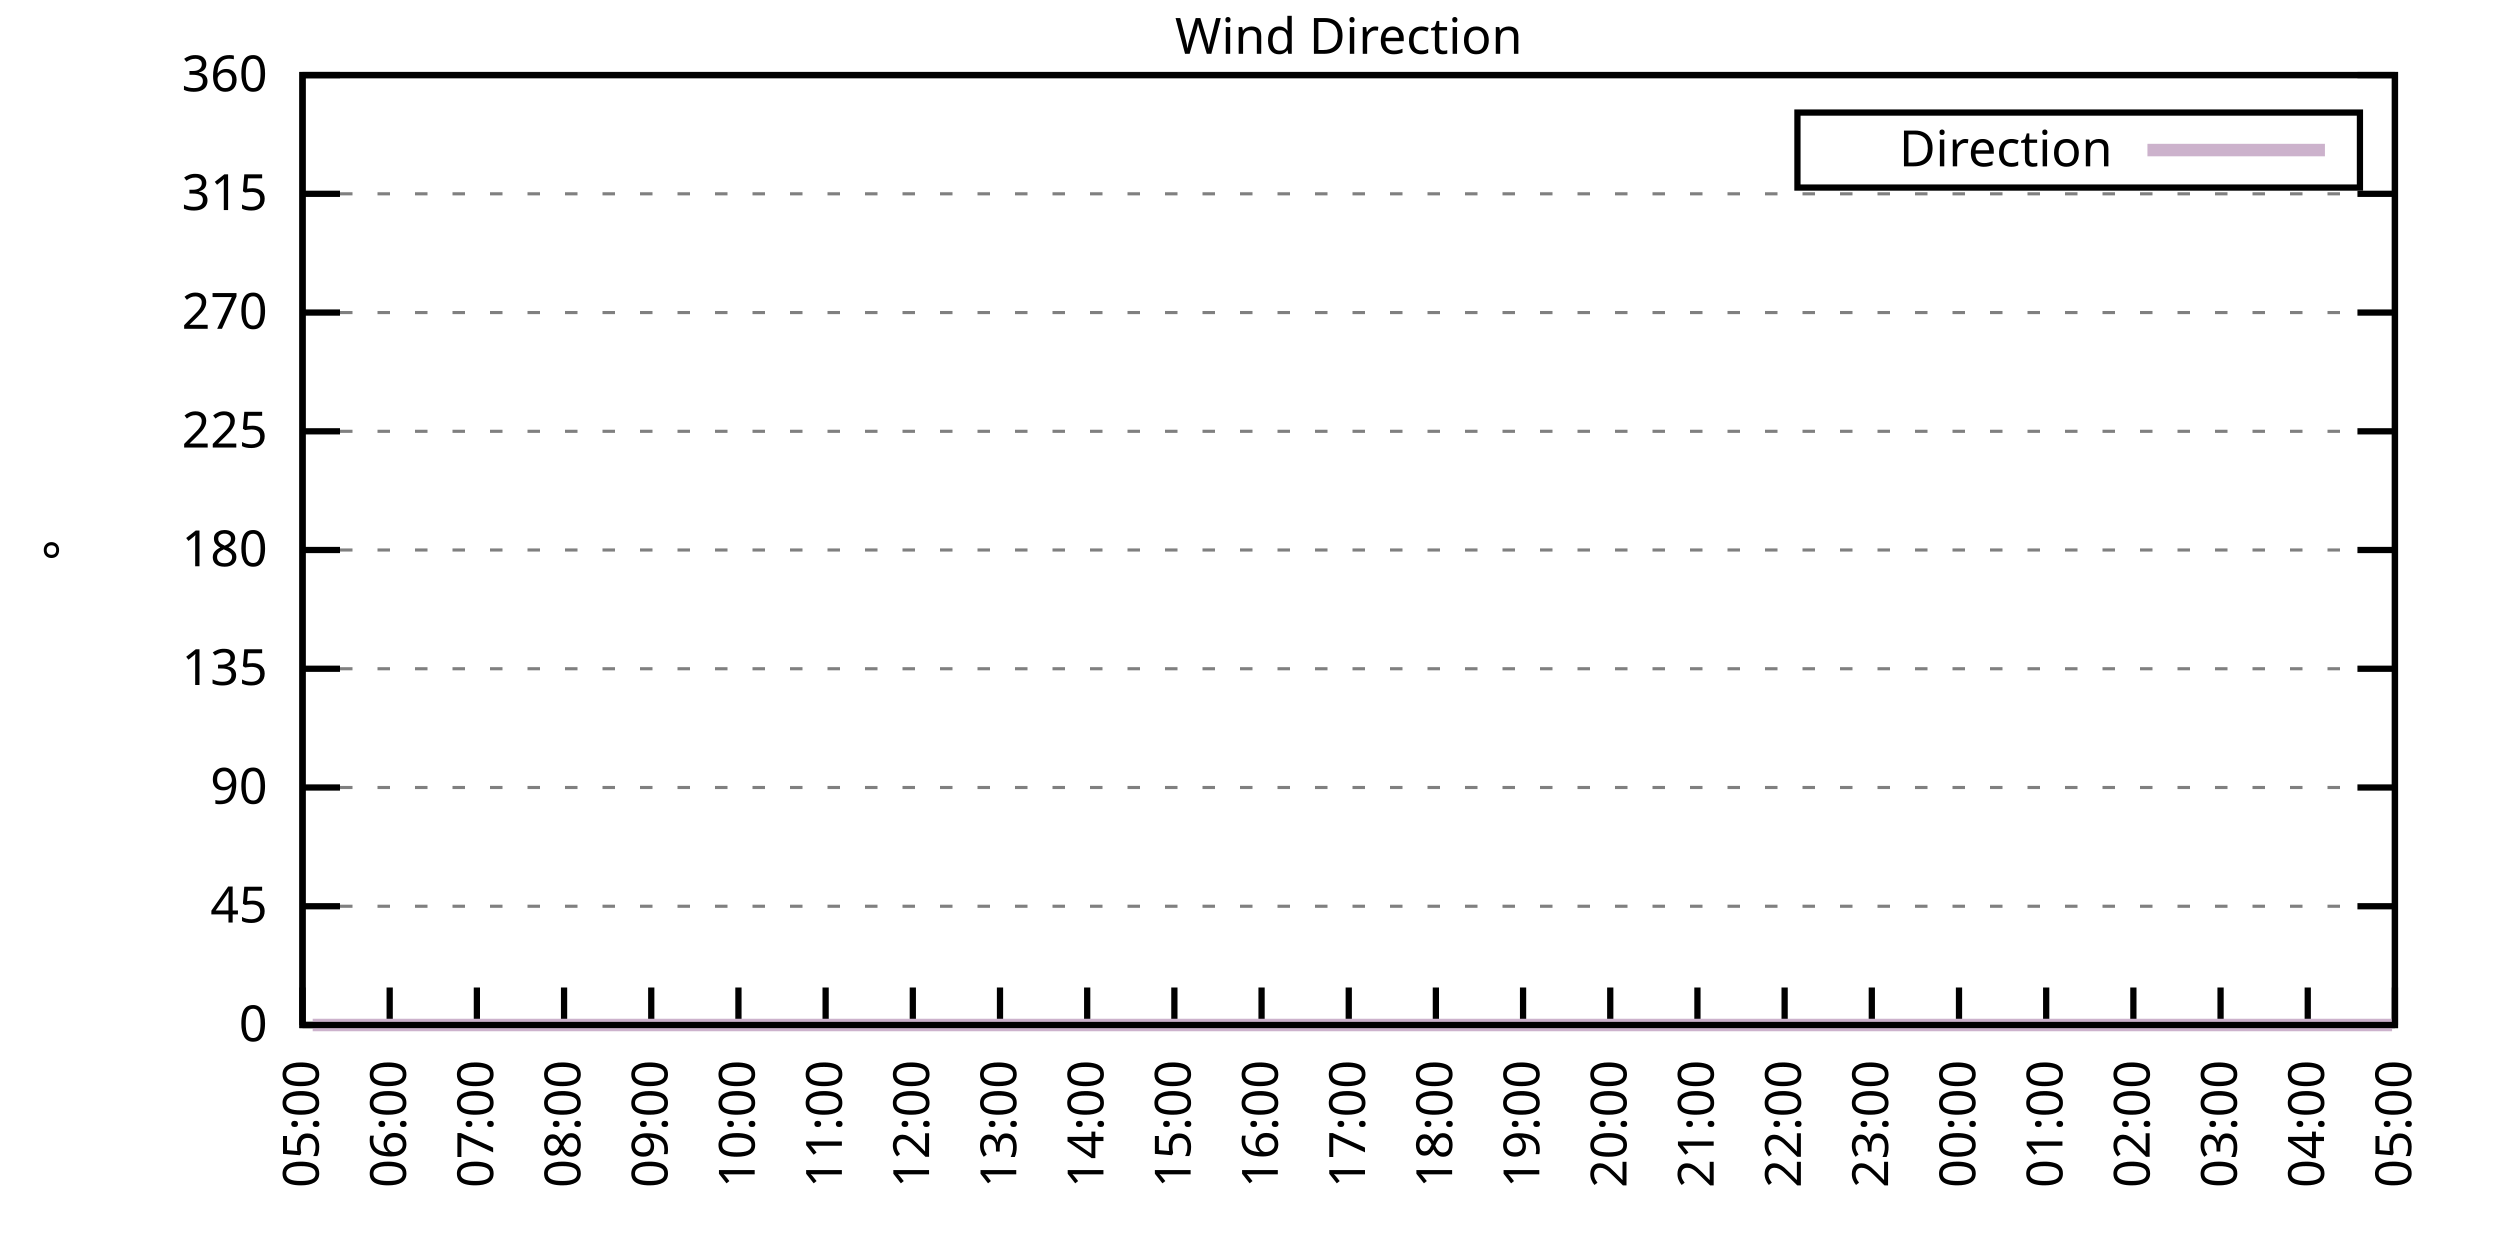
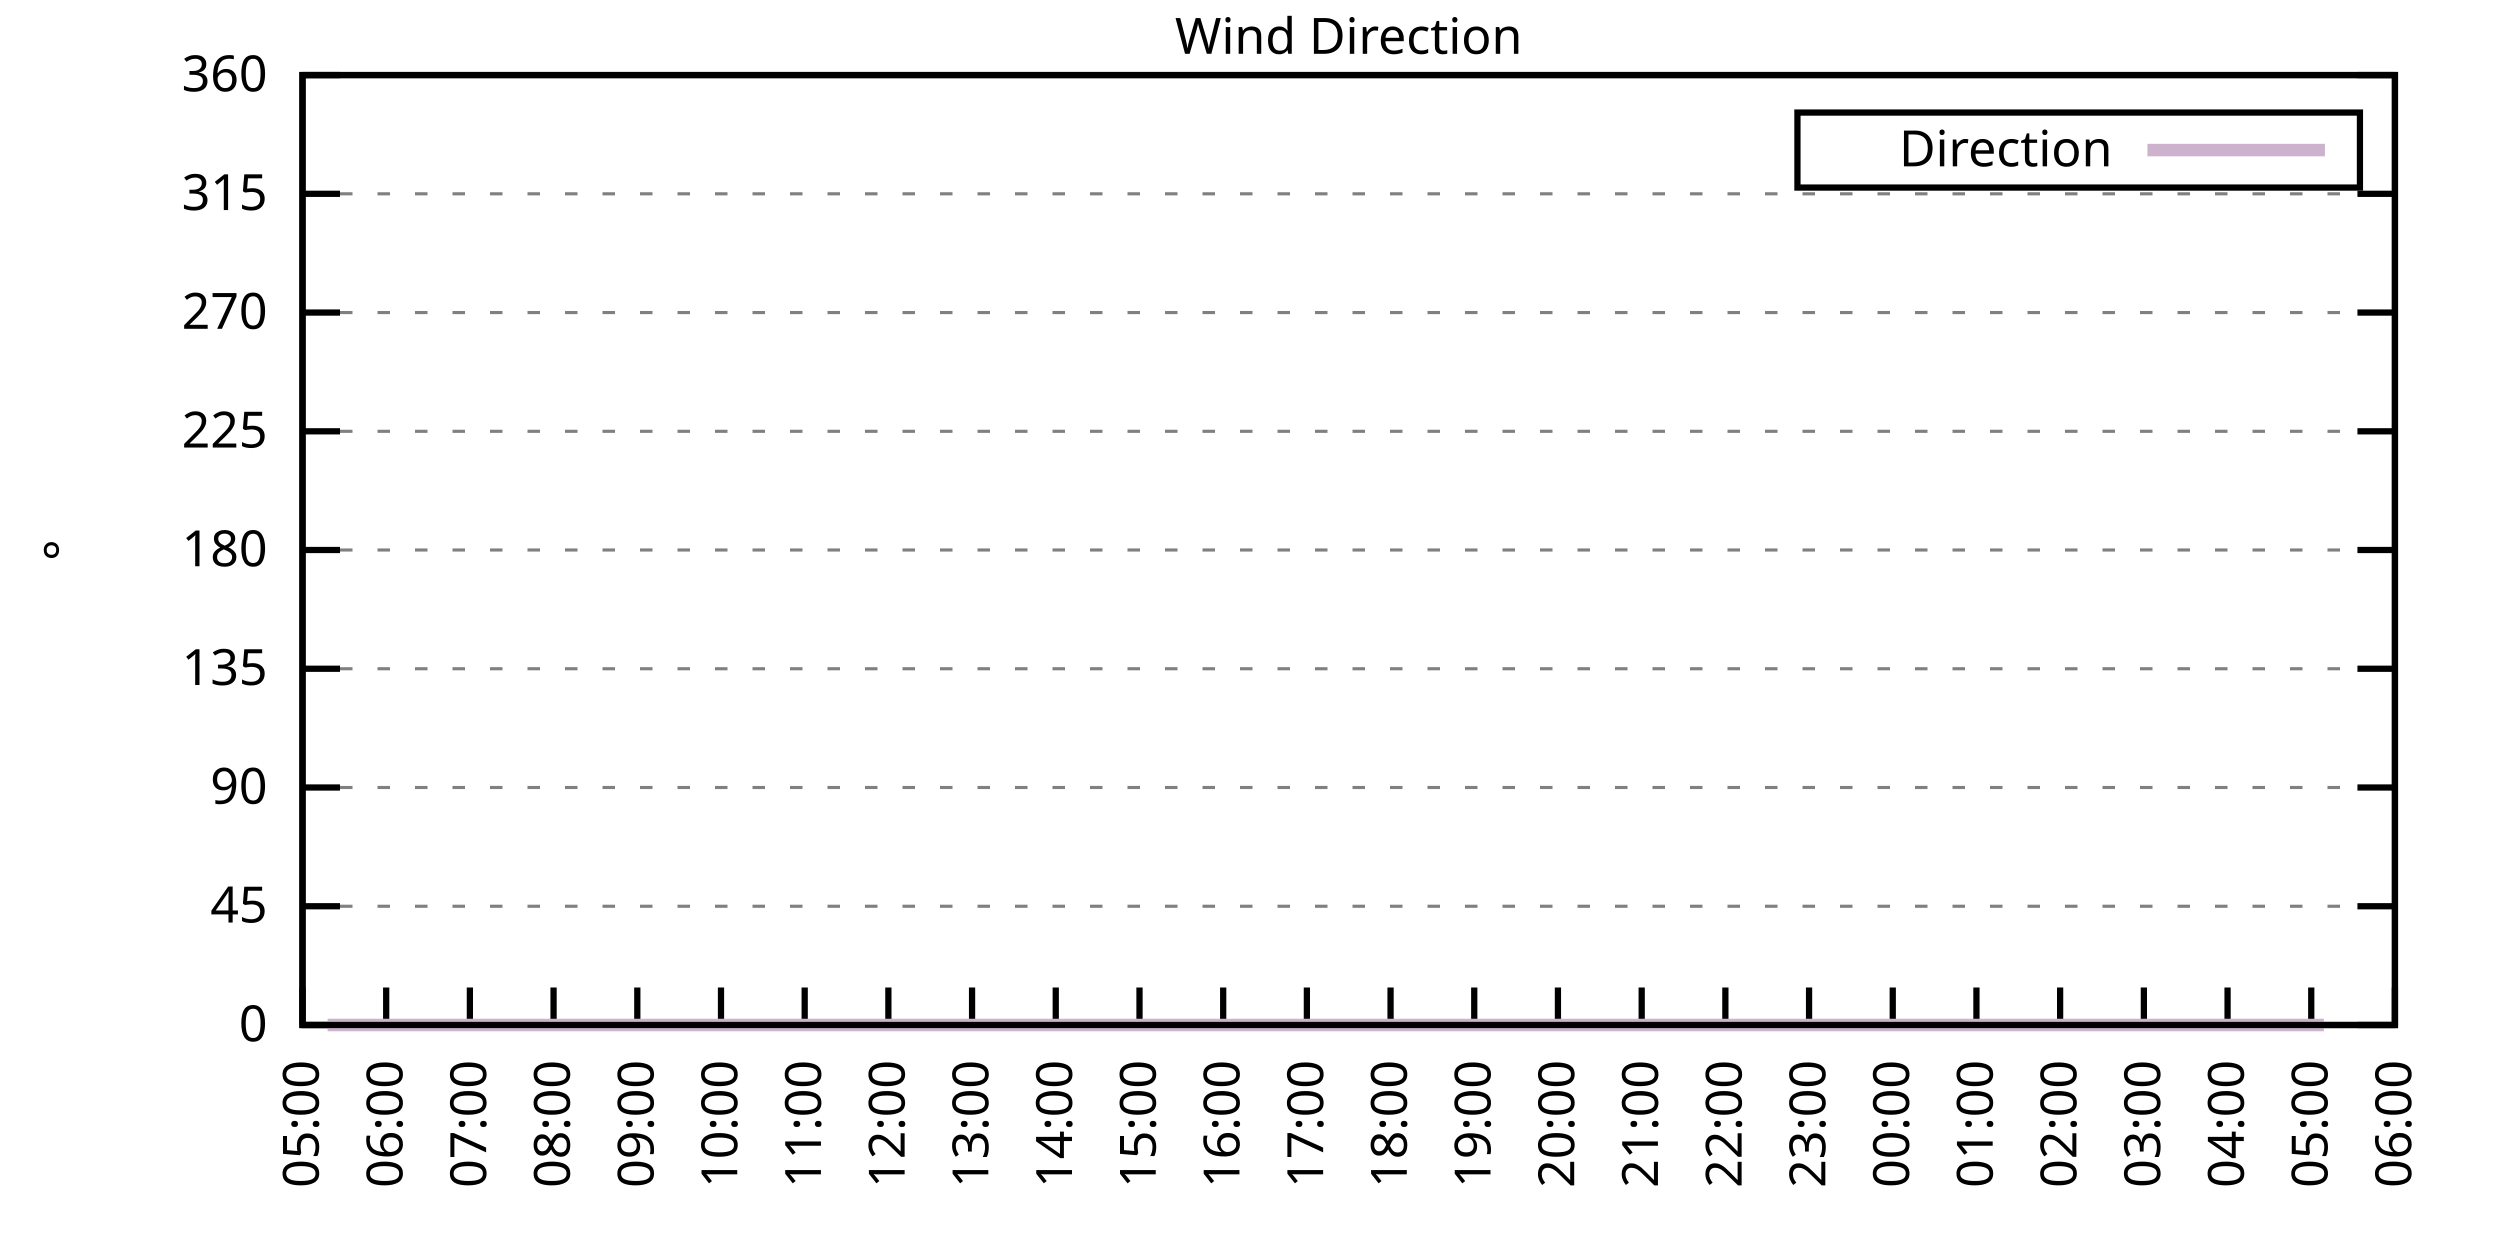
<svg xmlns="http://www.w3.org/2000/svg" xmlns:xlink="http://www.w3.org/1999/xlink" width="400" height="200" viewBox="0 0 400 200">
  <g id="gnuplot_canvas">
    <rect x="0" y="0" width="400" height="200" fill="none" />
    <defs>
      <circle id="gpDot" r="0.5" stroke-width="0.5" stroke="currentColor" />
      <path id="gpPt0" stroke-width="0.333" stroke="currentColor" d="M-1,0 h2 M0,-1 v2" />
      <path id="gpPt1" stroke-width="0.333" stroke="currentColor" d="M-1,-1 L1,1 M1,-1 L-1,1" />
      <path id="gpPt2" stroke-width="0.333" stroke="currentColor" d="M-1,0 L1,0 M0,-1 L0,1 M-1,-1 L1,1 M-1,1 L1,-1" />
      <rect id="gpPt3" stroke-width="0.333" stroke="currentColor" x="-1" y="-1" width="2" height="2" />
      <rect id="gpPt4" stroke-width="0.333" stroke="currentColor" fill="currentColor" x="-1" y="-1" width="2" height="2" />
      <circle id="gpPt5" stroke-width="0.333" stroke="currentColor" cx="0" cy="0" r="1" />
      <use xlink:href="#gpPt5" id="gpPt6" fill="currentColor" stroke="none" />
      <path id="gpPt7" stroke-width="0.333" stroke="currentColor" d="M0,-1.33 L-1.33,0.67 L1.33,0.67 z" />
      <use xlink:href="#gpPt7" id="gpPt8" fill="currentColor" stroke="none" />
      <use xlink:href="#gpPt7" id="gpPt9" stroke="currentColor" transform="rotate(180)" />
      <use xlink:href="#gpPt9" id="gpPt10" fill="currentColor" stroke="none" />
      <use xlink:href="#gpPt3" id="gpPt11" stroke="currentColor" transform="rotate(45)" />
      <use xlink:href="#gpPt11" id="gpPt12" fill="currentColor" stroke="none" />
      <path id="gpPt13" stroke-width="0.333" stroke="currentColor" d="M0,1.330 L1.265,0.411 L0.782,-1.067 L-0.782,-1.076 L-1.265,0.411 z" />
      <use xlink:href="#gpPt13" id="gpPt14" fill="currentColor" stroke="none" />
      <filter id="textbox" filterUnits="objectBoundingBox" x="0" y="0" height="1" width="1">
        <feFlood flood-color="white" flood-opacity="1" result="bgnd" />
        <feComposite in="SourceGraphic" in2="bgnd" operator="atop" />
      </filter>
      <filter id="greybox" filterUnits="objectBoundingBox" x="0" y="0" height="1" width="1">
        <feFlood flood-color="lightgrey" flood-opacity="1" result="grey" />
        <feComposite in="SourceGraphic" in2="grey" operator="atop" />
      </filter>
    </defs>
    <g fill="none" color="white" stroke="currentColor" stroke-width="1.00" stroke-linecap="butt" stroke-linejoin="miter">
</g>
    <g fill="none" color="black" stroke="currentColor" stroke-width="1.00" stroke-linecap="butt" stroke-linejoin="miter">
      <g stroke="none" shape-rendering="crispEdges">
        <polygon fill="rgb(255, 255, 255)" points="48.40,164.00 383.18,164.00 383.18,12.02 48.40,12.02 " />
      </g>
    </g>
    <g fill="none" color="black" stroke="currentColor" stroke-width="1.00" stroke-linecap="butt" stroke-linejoin="miter">
</g>
    <g fill="none" color="black" stroke="black" stroke-width="0.50" stroke-linecap="butt" stroke-linejoin="miter">
</g>
    <g fill="none" color="gray" stroke="currentColor" stroke-width="0.50" stroke-linecap="butt" stroke-linejoin="miter">
      <path stroke="gray" stroke-dasharray="2,4" class="gridline" d="M48.40,164.00 L383.19,164.00  " />
    </g>
    <g fill="none" color="gray" stroke="gray" stroke-width="1.00" stroke-linecap="butt" stroke-linejoin="miter">
</g>
    <g fill="none" color="black" stroke="currentColor" stroke-width="1.00" stroke-linecap="butt" stroke-linejoin="miter">
      <path stroke="black" d="M48.40,164.00 L54.40,164.00 M383.19,164.00 L377.19,164.00  " />
      <g transform="translate(42.80,166.60)" stroke="none" fill="black" font-family="Sans" font-size="8.00" text-anchor="end">
        <text>
          <tspan font-family="Sans"> 0</tspan>
        </text>
      </g>
    </g>
    <g fill="none" color="black" stroke="currentColor" stroke-width="1.00" stroke-linecap="butt" stroke-linejoin="miter">
</g>
    <g fill="none" color="black" stroke="black" stroke-width="0.50" stroke-linecap="butt" stroke-linejoin="miter">
</g>
    <g fill="none" color="gray" stroke="currentColor" stroke-width="0.50" stroke-linecap="butt" stroke-linejoin="miter">
      <path stroke="gray" stroke-dasharray="2,4" class="gridline" d="M48.40,145.00 L383.19,145.00  " />
    </g>
    <g fill="none" color="gray" stroke="gray" stroke-width="1.00" stroke-linecap="butt" stroke-linejoin="miter">
</g>
    <g fill="none" color="black" stroke="currentColor" stroke-width="1.00" stroke-linecap="butt" stroke-linejoin="miter">
      <path stroke="black" d="M48.40,145.00 L54.40,145.00 M383.19,145.00 L377.19,145.00  " />
      <g transform="translate(42.80,147.60)" stroke="none" fill="black" font-family="Sans" font-size="8.00" text-anchor="end">
        <text>
          <tspan font-family="Sans"> 45</tspan>
        </text>
      </g>
    </g>
    <g fill="none" color="black" stroke="currentColor" stroke-width="1.00" stroke-linecap="butt" stroke-linejoin="miter">
</g>
    <g fill="none" color="black" stroke="black" stroke-width="0.50" stroke-linecap="butt" stroke-linejoin="miter">
</g>
    <g fill="none" color="gray" stroke="currentColor" stroke-width="0.50" stroke-linecap="butt" stroke-linejoin="miter">
      <path stroke="gray" stroke-dasharray="2,4" class="gridline" d="M48.40,126.00 L383.19,126.00  " />
    </g>
    <g fill="none" color="gray" stroke="gray" stroke-width="1.00" stroke-linecap="butt" stroke-linejoin="miter">
</g>
    <g fill="none" color="black" stroke="currentColor" stroke-width="1.00" stroke-linecap="butt" stroke-linejoin="miter">
      <path stroke="black" d="M48.40,126.00 L54.40,126.00 M383.19,126.00 L377.19,126.00  " />
      <g transform="translate(42.80,128.60)" stroke="none" fill="black" font-family="Sans" font-size="8.00" text-anchor="end">
        <text>
          <tspan font-family="Sans"> 90</tspan>
        </text>
      </g>
    </g>
    <g fill="none" color="black" stroke="currentColor" stroke-width="1.00" stroke-linecap="butt" stroke-linejoin="miter">
</g>
    <g fill="none" color="black" stroke="black" stroke-width="0.50" stroke-linecap="butt" stroke-linejoin="miter">
</g>
    <g fill="none" color="gray" stroke="currentColor" stroke-width="0.50" stroke-linecap="butt" stroke-linejoin="miter">
      <path stroke="gray" stroke-dasharray="2,4" class="gridline" d="M48.40,107.00 L383.19,107.00  " />
    </g>
    <g fill="none" color="gray" stroke="gray" stroke-width="1.00" stroke-linecap="butt" stroke-linejoin="miter">
</g>
    <g fill="none" color="black" stroke="currentColor" stroke-width="1.00" stroke-linecap="butt" stroke-linejoin="miter">
      <path stroke="black" d="M48.40,107.00 L54.40,107.00 M383.19,107.00 L377.19,107.00  " />
      <g transform="translate(42.80,109.60)" stroke="none" fill="black" font-family="Sans" font-size="8.00" text-anchor="end">
        <text>
          <tspan font-family="Sans"> 135</tspan>
        </text>
      </g>
    </g>
    <g fill="none" color="black" stroke="currentColor" stroke-width="1.00" stroke-linecap="butt" stroke-linejoin="miter">
</g>
    <g fill="none" color="black" stroke="black" stroke-width="0.50" stroke-linecap="butt" stroke-linejoin="miter">
</g>
    <g fill="none" color="gray" stroke="currentColor" stroke-width="0.50" stroke-linecap="butt" stroke-linejoin="miter">
      <path stroke="gray" stroke-dasharray="2,4" class="gridline" d="M48.40,88.00 L383.19,88.00  " />
    </g>
    <g fill="none" color="gray" stroke="gray" stroke-width="1.00" stroke-linecap="butt" stroke-linejoin="miter">
</g>
    <g fill="none" color="black" stroke="currentColor" stroke-width="1.00" stroke-linecap="butt" stroke-linejoin="miter">
      <path stroke="black" d="M48.40,88.00 L54.40,88.00 M383.19,88.00 L377.19,88.00  " />
      <g transform="translate(42.80,90.60)" stroke="none" fill="black" font-family="Sans" font-size="8.00" text-anchor="end">
        <text>
          <tspan font-family="Sans"> 180</tspan>
        </text>
      </g>
    </g>
    <g fill="none" color="black" stroke="currentColor" stroke-width="1.00" stroke-linecap="butt" stroke-linejoin="miter">
</g>
    <g fill="none" color="black" stroke="black" stroke-width="0.50" stroke-linecap="butt" stroke-linejoin="miter">
</g>
    <g fill="none" color="gray" stroke="currentColor" stroke-width="0.50" stroke-linecap="butt" stroke-linejoin="miter">
      <path stroke="gray" stroke-dasharray="2,4" class="gridline" d="M48.40,69.01 L383.19,69.01  " />
    </g>
    <g fill="none" color="gray" stroke="gray" stroke-width="1.00" stroke-linecap="butt" stroke-linejoin="miter">
</g>
    <g fill="none" color="black" stroke="currentColor" stroke-width="1.00" stroke-linecap="butt" stroke-linejoin="miter">
      <path stroke="black" d="M48.40,69.01 L54.40,69.01 M383.19,69.01 L377.19,69.01  " />
      <g transform="translate(42.80,71.61)" stroke="none" fill="black" font-family="Sans" font-size="8.00" text-anchor="end">
        <text>
          <tspan font-family="Sans"> 225</tspan>
        </text>
      </g>
    </g>
    <g fill="none" color="black" stroke="currentColor" stroke-width="1.00" stroke-linecap="butt" stroke-linejoin="miter">
</g>
    <g fill="none" color="black" stroke="black" stroke-width="0.50" stroke-linecap="butt" stroke-linejoin="miter">
</g>
    <g fill="none" color="gray" stroke="currentColor" stroke-width="0.50" stroke-linecap="butt" stroke-linejoin="miter">
      <path stroke="gray" stroke-dasharray="2,4" class="gridline" d="M48.40,50.01 L383.19,50.01  " />
    </g>
    <g fill="none" color="gray" stroke="gray" stroke-width="1.00" stroke-linecap="butt" stroke-linejoin="miter">
</g>
    <g fill="none" color="black" stroke="currentColor" stroke-width="1.00" stroke-linecap="butt" stroke-linejoin="miter">
      <path stroke="black" d="M48.40,50.01 L54.40,50.01 M383.19,50.01 L377.19,50.01  " />
      <g transform="translate(42.80,52.61)" stroke="none" fill="black" font-family="Sans" font-size="8.00" text-anchor="end">
        <text>
          <tspan font-family="Sans"> 270</tspan>
        </text>
      </g>
    </g>
    <g fill="none" color="black" stroke="currentColor" stroke-width="1.00" stroke-linecap="butt" stroke-linejoin="miter">
</g>
    <g fill="none" color="black" stroke="black" stroke-width="0.50" stroke-linecap="butt" stroke-linejoin="miter">
</g>
    <g fill="none" color="gray" stroke="currentColor" stroke-width="0.50" stroke-linecap="butt" stroke-linejoin="miter">
      <path stroke="gray" stroke-dasharray="2,4" class="gridline" d="M48.40,31.01 L383.19,31.01  " />
    </g>
    <g fill="none" color="gray" stroke="gray" stroke-width="1.00" stroke-linecap="butt" stroke-linejoin="miter">
</g>
    <g fill="none" color="black" stroke="currentColor" stroke-width="1.00" stroke-linecap="butt" stroke-linejoin="miter">
      <path stroke="black" d="M48.40,31.01 L54.40,31.01 M383.19,31.01 L377.19,31.01  " />
      <g transform="translate(42.80,33.61)" stroke="none" fill="black" font-family="Sans" font-size="8.00" text-anchor="end">
        <text>
          <tspan font-family="Sans"> 315</tspan>
        </text>
      </g>
    </g>
    <g fill="none" color="black" stroke="currentColor" stroke-width="1.00" stroke-linecap="butt" stroke-linejoin="miter">
</g>
    <g fill="none" color="black" stroke="black" stroke-width="0.50" stroke-linecap="butt" stroke-linejoin="miter">
</g>
    <g fill="none" color="gray" stroke="currentColor" stroke-width="0.50" stroke-linecap="butt" stroke-linejoin="miter">
      <path stroke="gray" stroke-dasharray="2,4" class="gridline" d="M48.40,12.01 L383.19,12.01  " />
    </g>
    <g fill="none" color="gray" stroke="gray" stroke-width="1.00" stroke-linecap="butt" stroke-linejoin="miter">
</g>
    <g fill="none" color="black" stroke="currentColor" stroke-width="1.00" stroke-linecap="butt" stroke-linejoin="miter">
      <path stroke="black" d="M48.40,12.01 L54.40,12.01 M383.19,12.01 L377.19,12.01  " />
      <g transform="translate(42.80,14.61)" stroke="none" fill="black" font-family="Sans" font-size="8.00" text-anchor="end">
        <text>
          <tspan font-family="Sans"> 360</tspan>
        </text>
      </g>
    </g>
    <g fill="none" color="black" stroke="currentColor" stroke-width="1.00" stroke-linecap="butt" stroke-linejoin="miter">
      <path stroke="black" d="M48.40,164.00 L48.40,158.00  " />
      <g transform="translate(51.00,169.60) rotate(270.00)" stroke="none" fill="black" font-family="Sans" font-size="8.00" text-anchor="end">
        <text>
          <tspan font-family="Sans">05:00</tspan>
        </text>
      </g>
    </g>
    <g fill="none" color="black" stroke="currentColor" stroke-width="1.00" stroke-linecap="butt" stroke-linejoin="miter">
-       <path stroke="black" d="M62.35,164.00 L62.35,158.00  " />
-       <g transform="translate(64.95,169.60) rotate(270.00)" stroke="none" fill="black" font-family="Sans" font-size="8.00" text-anchor="end">
+       <path stroke="black" d="M61.79,164.00 L61.79,158.00  " />
+       <g transform="translate(64.39,169.60) rotate(270.00)" stroke="none" fill="black" font-family="Sans" font-size="8.00" text-anchor="end">
        <text>
          <tspan font-family="Sans">06:00</tspan>
        </text>
      </g>
    </g>
    <g fill="none" color="black" stroke="currentColor" stroke-width="1.00" stroke-linecap="butt" stroke-linejoin="miter">
-       <path stroke="black" d="M76.30,164.00 L76.30,158.00  " />
-       <g transform="translate(78.90,169.60) rotate(270.00)" stroke="none" fill="black" font-family="Sans" font-size="8.00" text-anchor="end">
+       <path stroke="black" d="M75.18,164.00 L75.18,158.00  " />
+       <g transform="translate(77.78,169.60) rotate(270.00)" stroke="none" fill="black" font-family="Sans" font-size="8.00" text-anchor="end">
        <text>
          <tspan font-family="Sans">07:00</tspan>
        </text>
      </g>
    </g>
    <g fill="none" color="black" stroke="currentColor" stroke-width="1.00" stroke-linecap="butt" stroke-linejoin="miter">
-       <path stroke="black" d="M90.25,164.00 L90.25,158.00  " />
-       <g transform="translate(92.85,169.60) rotate(270.00)" stroke="none" fill="black" font-family="Sans" font-size="8.00" text-anchor="end">
+       <path stroke="black" d="M88.57,164.00 L88.57,158.00  " />
+       <g transform="translate(91.17,169.60) rotate(270.00)" stroke="none" fill="black" font-family="Sans" font-size="8.00" text-anchor="end">
        <text>
          <tspan font-family="Sans">08:00</tspan>
        </text>
      </g>
    </g>
    <g fill="none" color="black" stroke="currentColor" stroke-width="1.00" stroke-linecap="butt" stroke-linejoin="miter">
-       <path stroke="black" d="M104.20,164.00 L104.20,158.00  " />
-       <g transform="translate(106.80,169.60) rotate(270.00)" stroke="none" fill="black" font-family="Sans" font-size="8.00" text-anchor="end">
+       <path stroke="black" d="M101.97,164.00 L101.97,158.00  " />
+       <g transform="translate(104.57,169.60) rotate(270.00)" stroke="none" fill="black" font-family="Sans" font-size="8.00" text-anchor="end">
        <text>
          <tspan font-family="Sans">09:00</tspan>
        </text>
      </g>
    </g>
    <g fill="none" color="black" stroke="currentColor" stroke-width="1.00" stroke-linecap="butt" stroke-linejoin="miter">
-       <path stroke="black" d="M118.15,164.00 L118.15,158.00  " />
-       <g transform="translate(120.75,169.60) rotate(270.00)" stroke="none" fill="black" font-family="Sans" font-size="8.00" text-anchor="end">
+       <path stroke="black" d="M115.36,164.00 L115.36,158.00  " />
+       <g transform="translate(117.96,169.60) rotate(270.00)" stroke="none" fill="black" font-family="Sans" font-size="8.00" text-anchor="end">
        <text>
          <tspan font-family="Sans">10:00</tspan>
        </text>
      </g>
    </g>
    <g fill="none" color="black" stroke="currentColor" stroke-width="1.00" stroke-linecap="butt" stroke-linejoin="miter">
-       <path stroke="black" d="M132.10,164.00 L132.10,158.00  " />
-       <g transform="translate(134.70,169.60) rotate(270.00)" stroke="none" fill="black" font-family="Sans" font-size="8.00" text-anchor="end">
+       <path stroke="black" d="M128.75,164.00 L128.75,158.00  " />
+       <g transform="translate(131.35,169.60) rotate(270.00)" stroke="none" fill="black" font-family="Sans" font-size="8.00" text-anchor="end">
        <text>
          <tspan font-family="Sans">11:00</tspan>
        </text>
      </g>
    </g>
    <g fill="none" color="black" stroke="currentColor" stroke-width="1.00" stroke-linecap="butt" stroke-linejoin="miter">
-       <path stroke="black" d="M146.05,164.00 L146.05,158.00  " />
-       <g transform="translate(148.65,169.60) rotate(270.00)" stroke="none" fill="black" font-family="Sans" font-size="8.00" text-anchor="end">
+       <path stroke="black" d="M142.14,164.00 L142.14,158.00  " />
+       <g transform="translate(144.74,169.60) rotate(270.00)" stroke="none" fill="black" font-family="Sans" font-size="8.00" text-anchor="end">
        <text>
          <tspan font-family="Sans">12:00</tspan>
        </text>
      </g>
    </g>
    <g fill="none" color="black" stroke="currentColor" stroke-width="1.00" stroke-linecap="butt" stroke-linejoin="miter">
-       <path stroke="black" d="M160.00,164.00 L160.00,158.00  " />
-       <g transform="translate(162.60,169.60) rotate(270.00)" stroke="none" fill="black" font-family="Sans" font-size="8.00" text-anchor="end">
+       <path stroke="black" d="M155.53,164.00 L155.53,158.00  " />
+       <g transform="translate(158.13,169.60) rotate(270.00)" stroke="none" fill="black" font-family="Sans" font-size="8.00" text-anchor="end">
        <text>
          <tspan font-family="Sans">13:00</tspan>
        </text>
      </g>
    </g>
    <g fill="none" color="black" stroke="currentColor" stroke-width="1.00" stroke-linecap="butt" stroke-linejoin="miter">
-       <path stroke="black" d="M173.95,164.00 L173.95,158.00  " />
-       <g transform="translate(176.55,169.60) rotate(270.00)" stroke="none" fill="black" font-family="Sans" font-size="8.00" text-anchor="end">
+       <path stroke="black" d="M168.92,164.00 L168.92,158.00  " />
+       <g transform="translate(171.52,169.60) rotate(270.00)" stroke="none" fill="black" font-family="Sans" font-size="8.00" text-anchor="end">
        <text>
          <tspan font-family="Sans">14:00</tspan>
        </text>
      </g>
    </g>
    <g fill="none" color="black" stroke="currentColor" stroke-width="1.00" stroke-linecap="butt" stroke-linejoin="miter">
-       <path stroke="black" d="M187.90,164.00 L187.90,158.00  " />
-       <g transform="translate(190.50,169.60) rotate(270.00)" stroke="none" fill="black" font-family="Sans" font-size="8.00" text-anchor="end">
+       <path stroke="black" d="M182.32,164.00 L182.32,158.00  " />
+       <g transform="translate(184.92,169.60) rotate(270.00)" stroke="none" fill="black" font-family="Sans" font-size="8.00" text-anchor="end">
        <text>
          <tspan font-family="Sans">15:00</tspan>
        </text>
      </g>
    </g>
    <g fill="none" color="black" stroke="currentColor" stroke-width="1.00" stroke-linecap="butt" stroke-linejoin="miter">
-       <path stroke="black" d="M201.85,164.00 L201.85,158.00  " />
-       <g transform="translate(204.45,169.60) rotate(270.00)" stroke="none" fill="black" font-family="Sans" font-size="8.00" text-anchor="end">
+       <path stroke="black" d="M195.71,164.00 L195.71,158.00  " />
+       <g transform="translate(198.31,169.60) rotate(270.00)" stroke="none" fill="black" font-family="Sans" font-size="8.00" text-anchor="end">
        <text>
          <tspan font-family="Sans">16:00</tspan>
        </text>
      </g>
    </g>
    <g fill="none" color="black" stroke="currentColor" stroke-width="1.00" stroke-linecap="butt" stroke-linejoin="miter">
-       <path stroke="black" d="M215.80,164.00 L215.80,158.00  " />
-       <g transform="translate(218.40,169.60) rotate(270.00)" stroke="none" fill="black" font-family="Sans" font-size="8.00" text-anchor="end">
+       <path stroke="black" d="M209.10,164.00 L209.10,158.00  " />
+       <g transform="translate(211.70,169.60) rotate(270.00)" stroke="none" fill="black" font-family="Sans" font-size="8.00" text-anchor="end">
        <text>
          <tspan font-family="Sans">17:00</tspan>
        </text>
      </g>
    </g>
    <g fill="none" color="black" stroke="currentColor" stroke-width="1.00" stroke-linecap="butt" stroke-linejoin="miter">
-       <path stroke="black" d="M229.74,164.00 L229.74,158.00  " />
-       <g transform="translate(232.34,169.60) rotate(270.00)" stroke="none" fill="black" font-family="Sans" font-size="8.00" text-anchor="end">
+       <path stroke="black" d="M222.49,164.00 L222.49,158.00  " />
+       <g transform="translate(225.09,169.60) rotate(270.00)" stroke="none" fill="black" font-family="Sans" font-size="8.00" text-anchor="end">
        <text>
          <tspan font-family="Sans">18:00</tspan>
        </text>
      </g>
    </g>
    <g fill="none" color="black" stroke="currentColor" stroke-width="1.00" stroke-linecap="butt" stroke-linejoin="miter">
-       <path stroke="black" d="M243.69,164.00 L243.69,158.00  " />
-       <g transform="translate(246.29,169.60) rotate(270.00)" stroke="none" fill="black" font-family="Sans" font-size="8.00" text-anchor="end">
+       <path stroke="black" d="M235.88,164.00 L235.88,158.00  " />
+       <g transform="translate(238.48,169.60) rotate(270.00)" stroke="none" fill="black" font-family="Sans" font-size="8.00" text-anchor="end">
        <text>
          <tspan font-family="Sans">19:00</tspan>
        </text>
      </g>
    </g>
    <g fill="none" color="black" stroke="currentColor" stroke-width="1.00" stroke-linecap="butt" stroke-linejoin="miter">
-       <path stroke="black" d="M257.64,164.00 L257.64,158.00  " />
-       <g transform="translate(260.24,169.60) rotate(270.00)" stroke="none" fill="black" font-family="Sans" font-size="8.00" text-anchor="end">
+       <path stroke="black" d="M249.27,164.00 L249.27,158.00  " />
+       <g transform="translate(251.87,169.60) rotate(270.00)" stroke="none" fill="black" font-family="Sans" font-size="8.00" text-anchor="end">
        <text>
          <tspan font-family="Sans">20:00</tspan>
        </text>
      </g>
    </g>
    <g fill="none" color="black" stroke="currentColor" stroke-width="1.00" stroke-linecap="butt" stroke-linejoin="miter">
-       <path stroke="black" d="M271.59,164.00 L271.59,158.00  " />
-       <g transform="translate(274.19,169.60) rotate(270.00)" stroke="none" fill="black" font-family="Sans" font-size="8.00" text-anchor="end">
+       <path stroke="black" d="M262.67,164.00 L262.67,158.00  " />
+       <g transform="translate(265.27,169.60) rotate(270.00)" stroke="none" fill="black" font-family="Sans" font-size="8.00" text-anchor="end">
        <text>
          <tspan font-family="Sans">21:00</tspan>
        </text>
      </g>
    </g>
    <g fill="none" color="black" stroke="currentColor" stroke-width="1.00" stroke-linecap="butt" stroke-linejoin="miter">
-       <path stroke="black" d="M285.54,164.00 L285.54,158.00  " />
-       <g transform="translate(288.14,169.60) rotate(270.00)" stroke="none" fill="black" font-family="Sans" font-size="8.00" text-anchor="end">
+       <path stroke="black" d="M276.06,164.00 L276.06,158.00  " />
+       <g transform="translate(278.66,169.60) rotate(270.00)" stroke="none" fill="black" font-family="Sans" font-size="8.00" text-anchor="end">
        <text>
          <tspan font-family="Sans">22:00</tspan>
        </text>
      </g>
    </g>
    <g fill="none" color="black" stroke="currentColor" stroke-width="1.00" stroke-linecap="butt" stroke-linejoin="miter">
-       <path stroke="black" d="M299.49,164.00 L299.49,158.00  " />
-       <g transform="translate(302.09,169.60) rotate(270.00)" stroke="none" fill="black" font-family="Sans" font-size="8.00" text-anchor="end">
+       <path stroke="black" d="M289.45,164.00 L289.45,158.00  " />
+       <g transform="translate(292.05,169.60) rotate(270.00)" stroke="none" fill="black" font-family="Sans" font-size="8.00" text-anchor="end">
        <text>
          <tspan font-family="Sans">23:00</tspan>
        </text>
      </g>
    </g>
    <g fill="none" color="black" stroke="currentColor" stroke-width="1.00" stroke-linecap="butt" stroke-linejoin="miter">
-       <path stroke="black" d="M313.44,164.00 L313.44,158.00  " />
-       <g transform="translate(316.04,169.60) rotate(270.00)" stroke="none" fill="black" font-family="Sans" font-size="8.00" text-anchor="end">
+       <path stroke="black" d="M302.84,164.00 L302.84,158.00  " />
+       <g transform="translate(305.44,169.60) rotate(270.00)" stroke="none" fill="black" font-family="Sans" font-size="8.00" text-anchor="end">
        <text>
          <tspan font-family="Sans">00:00</tspan>
        </text>
      </g>
    </g>
    <g fill="none" color="black" stroke="currentColor" stroke-width="1.00" stroke-linecap="butt" stroke-linejoin="miter">
-       <path stroke="black" d="M327.39,164.00 L327.39,158.00  " />
-       <g transform="translate(329.99,169.60) rotate(270.00)" stroke="none" fill="black" font-family="Sans" font-size="8.00" text-anchor="end">
+       <path stroke="black" d="M316.23,164.00 L316.23,158.00  " />
+       <g transform="translate(318.83,169.60) rotate(270.00)" stroke="none" fill="black" font-family="Sans" font-size="8.00" text-anchor="end">
        <text>
          <tspan font-family="Sans">01:00</tspan>
        </text>
      </g>
    </g>
    <g fill="none" color="black" stroke="currentColor" stroke-width="1.00" stroke-linecap="butt" stroke-linejoin="miter">
-       <path stroke="black" d="M341.34,164.00 L341.34,158.00  " />
-       <g transform="translate(343.94,169.60) rotate(270.00)" stroke="none" fill="black" font-family="Sans" font-size="8.00" text-anchor="end">
+       <path stroke="black" d="M329.62,164.00 L329.62,158.00  " />
+       <g transform="translate(332.22,169.60) rotate(270.00)" stroke="none" fill="black" font-family="Sans" font-size="8.00" text-anchor="end">
        <text>
          <tspan font-family="Sans">02:00</tspan>
        </text>
      </g>
    </g>
    <g fill="none" color="black" stroke="currentColor" stroke-width="1.00" stroke-linecap="butt" stroke-linejoin="miter">
-       <path stroke="black" d="M355.29,164.00 L355.29,158.00  " />
-       <g transform="translate(357.89,169.60) rotate(270.00)" stroke="none" fill="black" font-family="Sans" font-size="8.00" text-anchor="end">
+       <path stroke="black" d="M343.02,164.00 L343.02,158.00  " />
+       <g transform="translate(345.62,169.60) rotate(270.00)" stroke="none" fill="black" font-family="Sans" font-size="8.00" text-anchor="end">
        <text>
          <tspan font-family="Sans">03:00</tspan>
        </text>
      </g>
    </g>
    <g fill="none" color="black" stroke="currentColor" stroke-width="1.00" stroke-linecap="butt" stroke-linejoin="miter">
-       <path stroke="black" d="M369.24,164.00 L369.24,158.00  " />
-       <g transform="translate(371.84,169.60) rotate(270.00)" stroke="none" fill="black" font-family="Sans" font-size="8.00" text-anchor="end">
+       <path stroke="black" d="M356.41,164.00 L356.41,158.00  " />
+       <g transform="translate(359.01,169.60) rotate(270.00)" stroke="none" fill="black" font-family="Sans" font-size="8.00" text-anchor="end">
        <text>
          <tspan font-family="Sans">04:00</tspan>
+         </text>
+       </g>
+     </g>
+     <g fill="none" color="black" stroke="currentColor" stroke-width="1.00" stroke-linecap="butt" stroke-linejoin="miter">
+       <path stroke="black" d="M369.80,164.00 L369.80,158.00  " />
+       <g transform="translate(372.40,169.60) rotate(270.00)" stroke="none" fill="black" font-family="Sans" font-size="8.00" text-anchor="end">
+         <text>
+           <tspan font-family="Sans">05:00</tspan>
        </text>
      </g>
    </g>
    <g fill="none" color="black" stroke="currentColor" stroke-width="1.00" stroke-linecap="butt" stroke-linejoin="miter">
      <path stroke="black" d="M383.19,164.00 L383.19,158.00  " />
      <g transform="translate(385.79,169.60) rotate(270.00)" stroke="none" fill="black" font-family="Sans" font-size="8.00" text-anchor="end">
        <text>
-           <tspan font-family="Sans">05:00</tspan>
+           <tspan font-family="Sans">06:00</tspan>
        </text>
      </g>
    </g>
    <g fill="none" color="black" stroke="currentColor" stroke-width="1.00" stroke-linecap="butt" stroke-linejoin="miter">
</g>
    <g fill="none" color="black" stroke="currentColor" stroke-width="1.00" stroke-linecap="butt" stroke-linejoin="miter">
      <path stroke="black" d="M48.40,12.01 L48.40,164.00 L383.19,164.00 L383.19,12.01 L48.40,12.01 Z  " />
    </g>
    <g fill="none" color="black" stroke="currentColor" stroke-width="1.00" stroke-linecap="butt" stroke-linejoin="miter">
</g>
    <g fill="none" color="black" stroke="currentColor" stroke-width="1.00" stroke-linecap="butt" stroke-linejoin="miter">
      <path stroke="black" d="M287.59,30.01 L287.59,18.01 L377.59,18.01 L377.59,30.01 L287.59,30.01 Z  " />
    </g>
    <g id="Wind_direction_plot_1">
      <g fill="none" color="white" stroke="black" stroke-width="2.00" stroke-linecap="butt" stroke-linejoin="miter">
</g>
      <g fill="none" color="black" stroke="currentColor" stroke-width="2.00" stroke-linecap="butt" stroke-linejoin="miter">
        <g transform="translate(337.99,26.61)" stroke="none" fill="black" font-family="Sans" font-size="8.00" text-anchor="end">
          <text>
            <tspan font-family="Sans">Direction</tspan>
          </text>
        </g>
      </g>
      <g fill="none" color="black" stroke="currentColor" stroke-width="2.00" stroke-linecap="butt" stroke-linejoin="miter">
-         <path stroke="rgb(204, 178, 204)" d="M343.59,24.01 L371.99,24.01 M50.03,164.00 L52.58,164.00 L55.14,164.00 L57.47,164.00 L59.79,164.00 L62.12,164.00   L63.98,164.00 L66.30,164.00 L68.86,164.00 L71.42,164.00 L73.74,164.00 L76.07,164.00 L78.16,164.00 L80.48,164.00   L83.04,164.00 L85.13,164.00 L87.46,164.00 L90.02,164.00 L92.34,164.00 L94.43,164.00 L96.76,164.00 L99.32,164.00   L101.18,164.00 L103.73,164.00 L106.29,164.00 L110.71,164.00 L113.03,164.00 L115.36,164.00 L117.68,164.00 L120.01,164.00   L122.33,164.00 L124.89,164.00 L127.22,164.00 L129.54,164.00 L131.87,164.00 L134.19,164.00 L136.51,164.00 L138.37,164.00   L141.16,164.00 L143.49,164.00 L145.81,164.00 L147.91,164.00 L150.00,164.00 L152.56,164.00 L154.65,164.00 L157.21,164.00   L159.76,164.00 L162.09,164.00 L164.18,164.00 L166.74,164.00 L168.83,164.00 L171.16,164.00 L173.71,164.00 L175.57,164.00   L178.13,164.00 L180.46,164.00 L182.78,164.00 L185.34,164.00 L187.66,164.00 L189.99,164.00 L192.31,164.00 L194.64,164.00   L196.50,164.00 L199.06,164.00 L201.38,164.00 L203.94,164.00 L206.26,164.00 L208.59,164.00 L210.68,164.00 L213.24,164.00   L215.56,164.00 L217.89,164.00 L220.21,164.00 L222.07,164.00 L224.86,164.00 L227.19,164.00 L229.05,164.00 L231.84,164.00   L234.16,164.00 L236.49,164.00 L238.81,164.00 L241.14,164.00 L243.00,164.00 L245.79,164.00 L247.88,164.00 L250.44,164.00   L252.53,164.00 L254.85,164.00 L257.41,164.00 L259.74,164.00 L261.60,164.00 L264.15,164.00 L266.48,164.00 L269.04,164.00   L271.36,164.00 L273.45,164.00 L276.01,164.00 L278.10,164.00 L280.66,164.00 L282.75,164.00 L285.31,164.00 L287.17,164.00   L289.73,164.00 L292.29,164.00 L294.61,164.00 L296.94,164.00 L299.03,164.00 L301.12,164.00 L303.68,164.00 L306.00,164.00   L308.33,164.00 L310.88,164.00 L313.21,164.00 L315.53,164.00 L317.86,164.00 L320.18,164.00 L322.51,164.00 L324.83,164.00   L327.16,164.00 L328.79,164.00 L331.34,164.00 L333.90,164.00 L336.23,164.00 L338.55,164.00 L340.88,164.00 L342.97,164.00   L345.29,164.00 L350.18,164.00 L352.27,164.00 L354.36,164.00 L357.38,164.00 L359.71,164.00 L361.57,164.00 L364.36,164.00   L366.68,164.00 L369.01,164.00 L371.33,164.00 L373.43,164.00 L375.98,164.00 L378.31,164.00 L380.63,164.00 L382.73,164.00    " />
+         <path stroke="rgb(204, 178, 204)" d="M343.59,24.01 L371.99,24.01 M52.42,164.00 L54.87,164.00 L57.10,164.00 L59.34,164.00 L61.57,164.00 L63.35,164.00   L65.59,164.00 L68.04,164.00 L70.50,164.00 L72.73,164.00 L74.96,164.00 L76.97,164.00 L79.20,164.00 L81.66,164.00   L83.66,164.00 L85.90,164.00 L88.35,164.00 L90.58,164.00 L92.59,164.00 L94.82,164.00 L97.28,164.00 L99.06,164.00   L101.52,164.00 L103.98,164.00 L108.22,164.00 L110.45,164.00 L112.68,164.00 L114.91,164.00 L117.14,164.00 L119.38,164.00   L121.83,164.00 L124.06,164.00 L126.29,164.00 L128.53,164.00 L130.76,164.00 L132.99,164.00 L134.78,164.00 L137.45,164.00   L139.69,164.00 L141.92,164.00 L143.93,164.00 L145.94,164.00 L148.39,164.00 L150.40,164.00 L152.85,164.00 L155.31,164.00   L157.54,164.00 L159.55,164.00 L162.01,164.00 L164.01,164.00 L166.25,164.00 L168.70,164.00 L170.49,164.00 L172.94,164.00   L175.17,164.00 L177.41,164.00 L179.86,164.00 L182.09,164.00 L184.32,164.00 L186.56,164.00 L188.79,164.00 L190.57,164.00   L193.03,164.00 L195.26,164.00 L197.72,164.00 L199.95,164.00 L202.18,164.00 L204.19,164.00 L206.64,164.00 L208.88,164.00   L211.11,164.00 L213.34,164.00 L215.13,164.00 L217.80,164.00 L220.04,164.00 L221.82,164.00 L224.50,164.00 L226.73,164.00   L228.96,164.00 L231.20,164.00 L233.43,164.00 L235.21,164.00 L237.89,164.00 L239.90,164.00 L242.36,164.00 L244.36,164.00   L246.60,164.00 L249.05,164.00 L251.28,164.00 L253.07,164.00 L255.52,164.00 L257.76,164.00 L260.21,164.00 L262.44,164.00   L264.45,164.00 L266.91,164.00 L268.92,164.00 L271.37,164.00 L273.38,164.00 L275.83,164.00 L277.62,164.00 L280.07,164.00   L282.53,164.00 L284.76,164.00 L286.99,164.00 L289.00,164.00 L291.01,164.00 L293.47,164.00 L295.70,164.00 L297.93,164.00   L300.39,164.00 L302.62,164.00 L304.85,164.00 L307.08,164.00 L309.31,164.00 L311.54,164.00 L313.78,164.00 L316.01,164.00   L317.57,164.00 L320.03,164.00 L322.48,164.00 L324.71,164.00 L326.95,164.00 L329.18,164.00 L331.19,164.00 L333.42,164.00   L338.10,164.00 L340.11,164.00 L342.12,164.00 L345.02,164.00 L347.26,164.00 L349.04,164.00 L351.72,164.00 L353.95,164.00   L356.18,164.00 L358.42,164.00 L360.42,164.00 L362.88,164.00 L365.11,164.00 L367.34,164.00 L369.35,164.00 L371.81,164.00    " />
      </g>
    </g>
    <g fill="none" color="black" stroke="currentColor" stroke-width="2.00" stroke-linecap="butt" stroke-linejoin="miter">
</g>
    <g fill="none" color="black" stroke="black" stroke-width="1.00" stroke-linecap="butt" stroke-linejoin="miter">
</g>
    <g fill="none" color="black" stroke="currentColor" stroke-width="1.00" stroke-linecap="butt" stroke-linejoin="miter">
      <path stroke="black" d="M48.40,12.01 L48.40,164.00 L383.19,164.00 L383.19,12.01 L48.40,12.01 Z  " />
      <g transform="translate(12.80,88.01) rotate(270.00)" stroke="none" fill="black" font-family="Sans" font-size="8.00" text-anchor="middle">
        <text>
          <tspan font-family="Sans">°</tspan>
        </text>
      </g>
    </g>
    <g fill="none" color="black" stroke="currentColor" stroke-width="1.00" stroke-linecap="butt" stroke-linejoin="miter">
</g>
    <g fill="none" color="black" stroke="currentColor" stroke-width="1.00" stroke-linecap="butt" stroke-linejoin="miter">
      <g transform="translate(215.79,8.61)" stroke="none" fill="black" font-family="Sans" font-size="8.00" text-anchor="middle">
        <text>
          <tspan font-family="Sans">Wind Direction</tspan>
        </text>
      </g>
    </g>
    <g fill="none" color="black" stroke="currentColor" stroke-width="1.00" stroke-linecap="butt" stroke-linejoin="miter">
</g>
  </g>
</svg>
